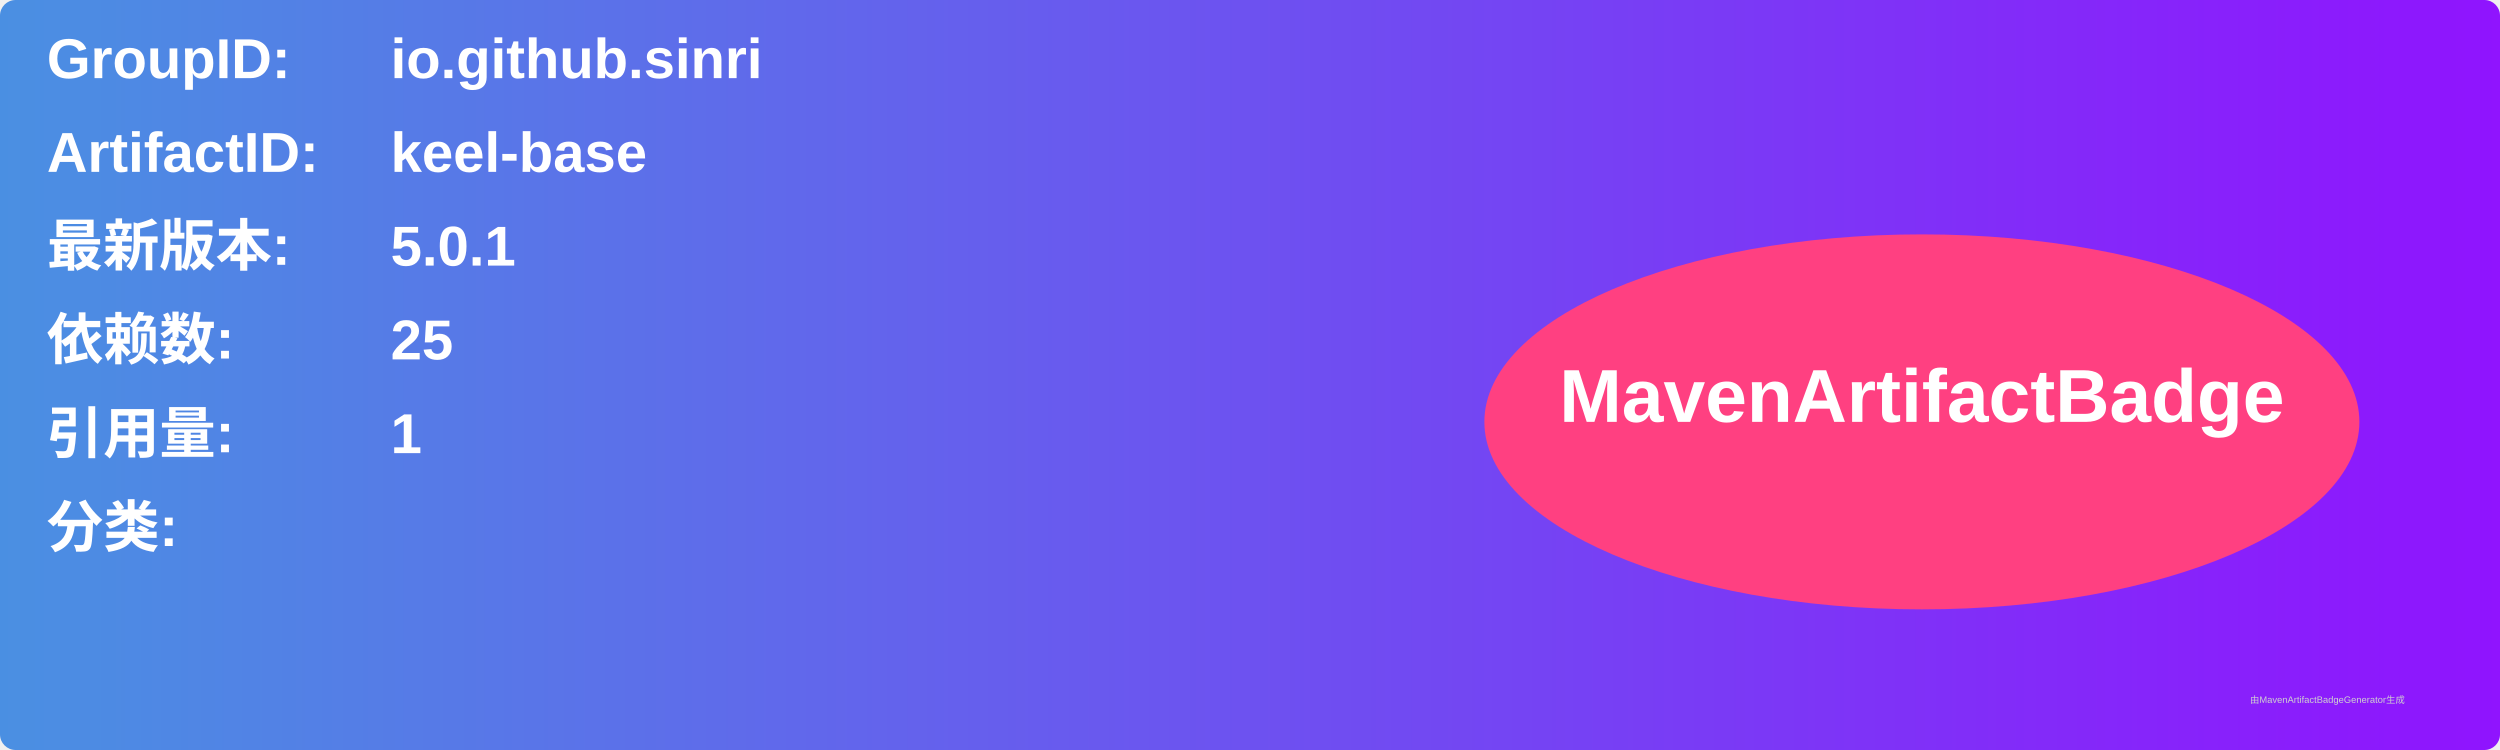
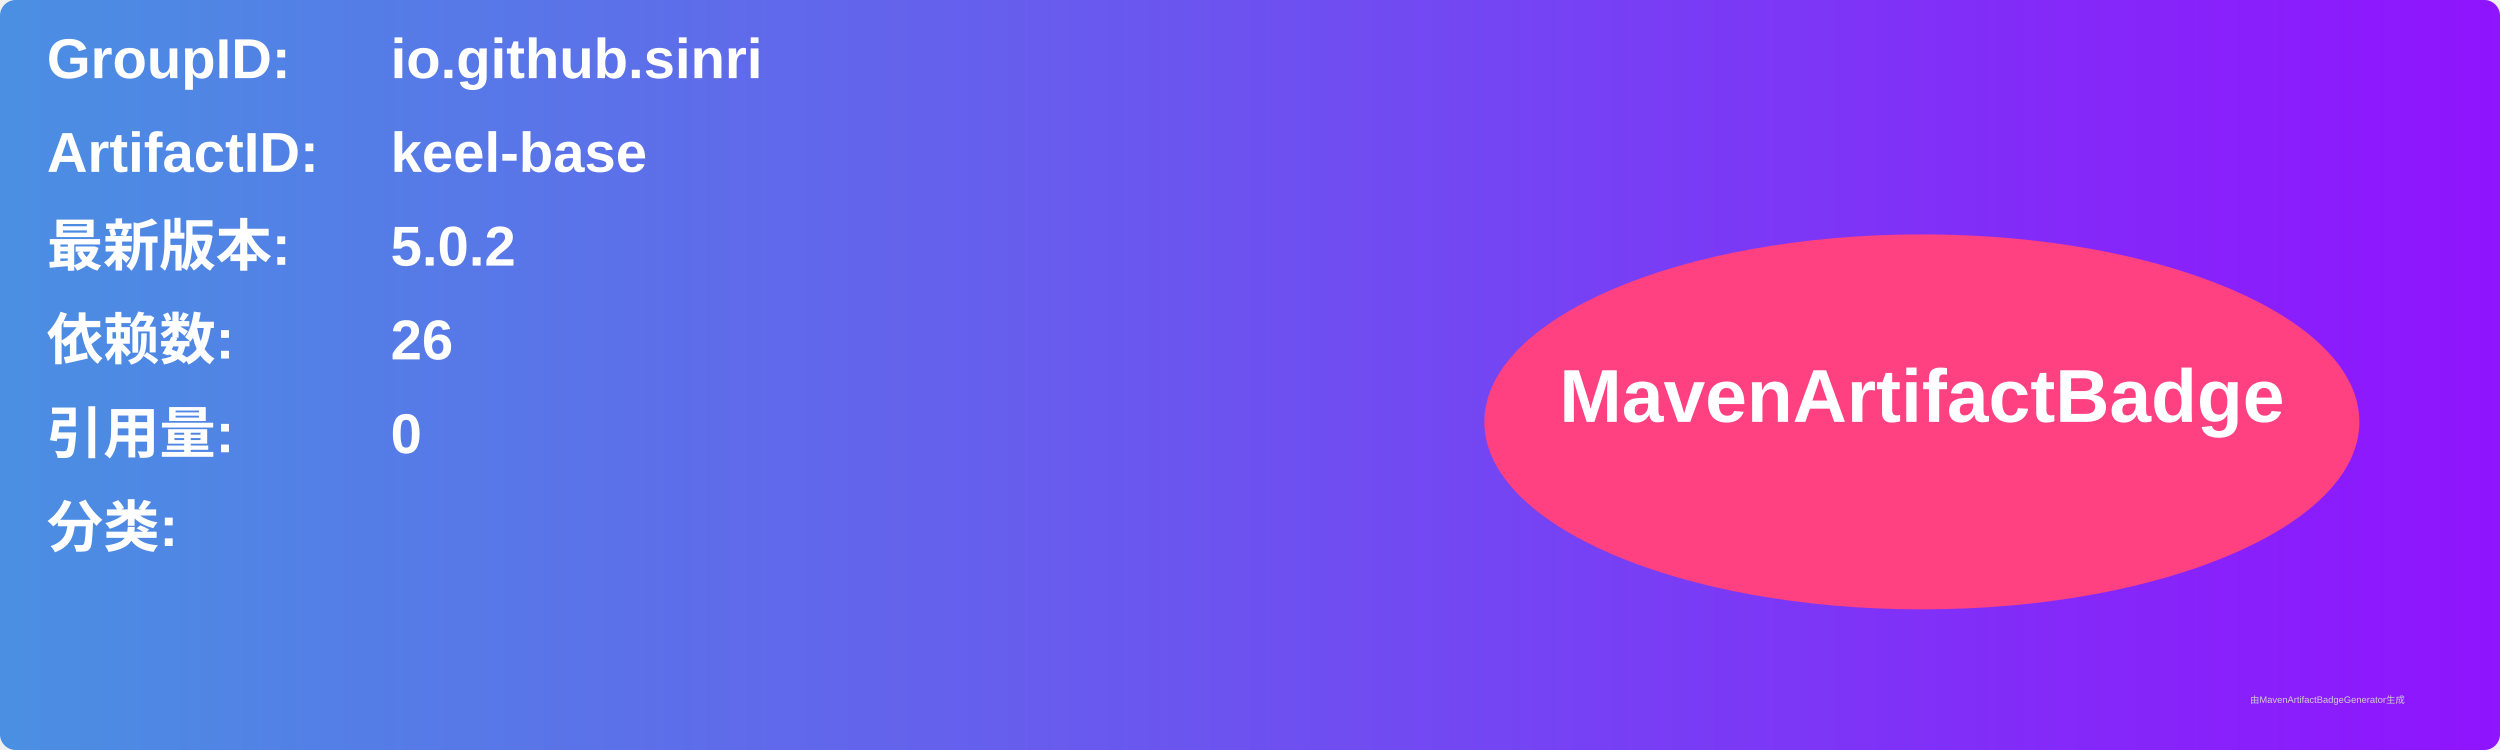
<svg xmlns="http://www.w3.org/2000/svg" width="800" height="240" viewBox="0 0 800 240">
  <linearGradient id="grad" x1="0%" y1="0%" x2="100%" y2="0%">
    <stop offset="0%" stop-color="#4a90e2" />
    <stop offset="100%" stop-color="#9013fe" />
  </linearGradient>
  <rect width="100%" height="100%" rx="5" ry="5" fill="url(#grad)" />
  <g transform="translate(15, 15)">
    <text x="0" y="10" font-family="Arial" font-size="18" fill="white" font-weight="bold" width="260">GroupID:</text>
    <text x="110" y="10" font-family="Arial" font-size="18" fill="white" font-weight="bold" width="460">io.github.sinri</text>
    <text x="0" y="40" font-family="Arial" font-size="18" fill="white" font-weight="bold" width="260">ArtifactID:</text>
    <text x="110" y="40" font-family="Arial" font-size="18" fill="white" font-weight="bold" width="460">keel-base</text>
    <text x="0" y="70" font-family="Arial" font-size="18" fill="white" font-weight="bold">最新版本:</text>
    <text x="110" y="70" font-family="Arial" font-size="18" fill="white" font-weight="bold">
-       <tspan font-weight="bold">5.0.1</tspan>
+       <tspan font-weight="bold">5.0.2</tspan>
    </text>
    <text x="0" y="100" font-family="Arial" font-size="18" fill="white" font-weight="bold">依赖数: </text>
    <text x="110" y="100" font-family="Arial" font-size="18" fill="white">
-       <tspan font-weight="bold">25</tspan>
+       <tspan font-weight="bold">26</tspan>
    </text>
    <text x="0" y="130" font-family="Arial" font-size="18" fill="white" font-weight="bold">引用量: </text>
    <text x="110" y="130" font-family="Arial" font-size="18" fill="white">
-       <tspan font-weight="bold">1</tspan>
+       <tspan font-weight="bold">0</tspan>
    </text>
    <text x="0" y="160" font-family="Arial" font-size="18" fill="white" font-weight="bold">分类:</text>
    <text x="10" y="190" font-family="Arial" font-size="10" fill="white">
      <tspan font-weight="bold" />
    </text>
    <ellipse cx="600" cy="120" rx="140" ry="60" fill="#ff4081" />
    <text x="600" y="120" text-anchor="middle" font-family="Arial" font-size="24" fill="white" font-weight="bold">MavenArtifactBadge</text>
  </g>
  <text x="720" y="225" font-family="Arial" font-size="3" fill="#d0d0d0">由MavenArtifactBadgeGenerator生成</text>
</svg>
